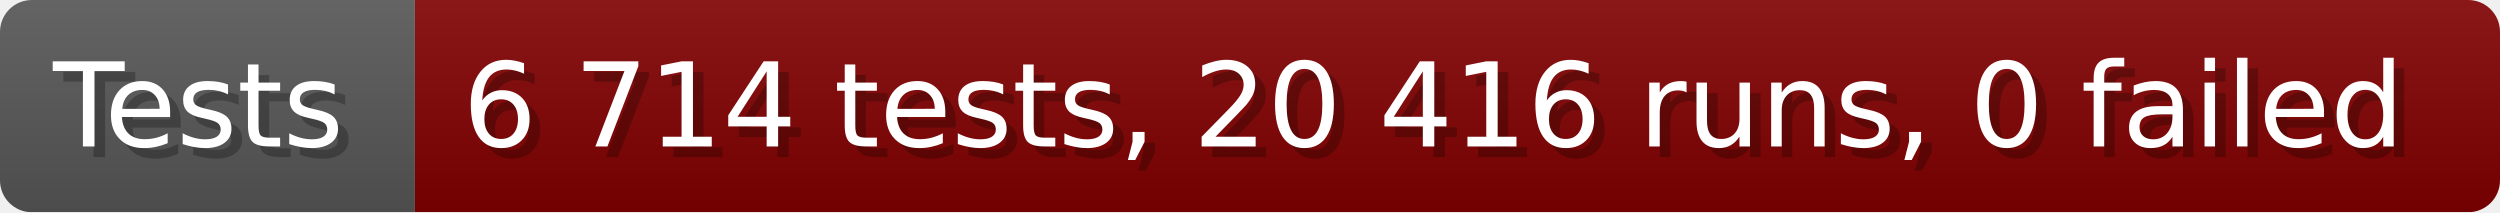
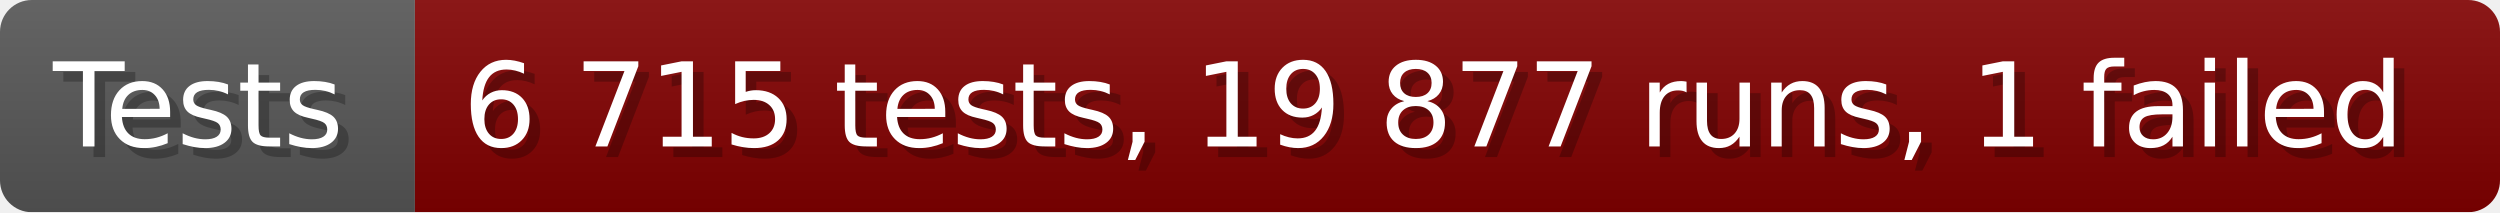
- <svg xmlns="http://www.w3.org/2000/svg" width="235.6" height="20" viewBox="0 0 2356 200" role="img" aria-label="Tests: 6 714 tests, 20 416 runs, 0 failed">
+ <svg xmlns="http://www.w3.org/2000/svg" width="235.6" height="20" viewBox="0 0 2356 200" role="img" aria-label="Tests: 6 715 tests, 19 877 runs, 1 failed">
  <linearGradient id="a" x2="0" y2="100%">
    <stop offset="0" stop-opacity=".1" stop-color="#EEE" />
    <stop offset="1" stop-opacity=".1" />
  </linearGradient>
  <mask id="m">
    <rect width="2356" height="200" rx="30" fill="#FFF" />
  </mask>
  <g mask="url(#m)">
    <rect width="391" height="200" fill="#555" />
    <rect width="1965" height="200" fill="#800000" x="391" />
    <rect width="2356" height="200" fill="url(#a)" />
  </g>
  <g aria-hidden="true" fill="#fff" text-anchor="start" font-family="Verdana,DejaVu Sans,sans-serif" font-size="110">
    <text x="60" y="148" textLength="291" fill="#000" opacity="0.25">Tests</text>
    <text x="50" y="138" textLength="291">Tests</text>
-     <text x="446" y="148" textLength="1865" fill="#000" opacity="0.25">6 714 tests, 20 416 runs, 0 failed</text>
-     <text x="436" y="138" textLength="1865">6 714 tests, 20 416 runs, 0 failed</text>
+     <text x="446" y="148" textLength="1865" fill="#000" opacity="0.25">6 715 tests, 19 877 runs, 1 failed</text>
+     <text x="436" y="138" textLength="1865">6 715 tests, 19 877 runs, 1 failed</text>
  </g>
</svg>
